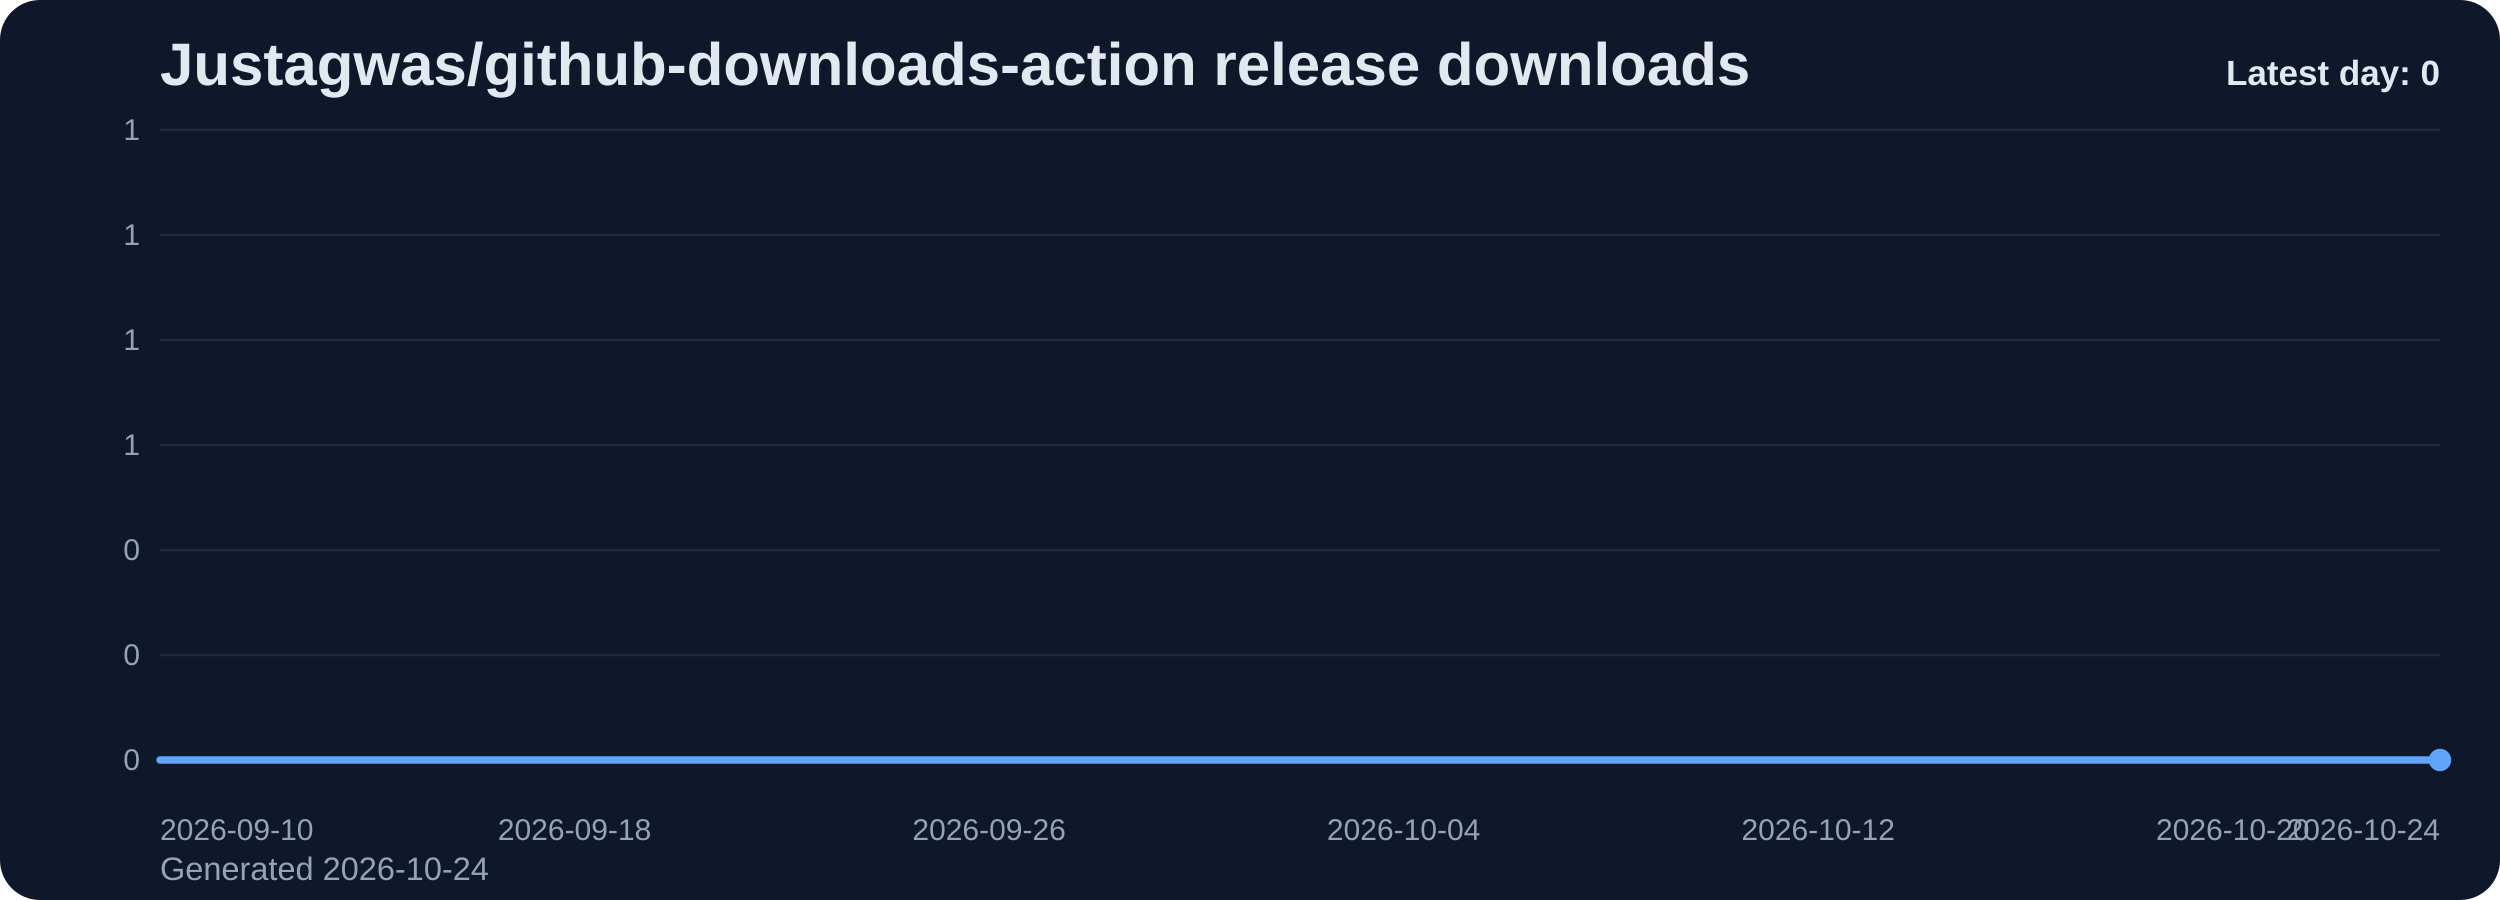
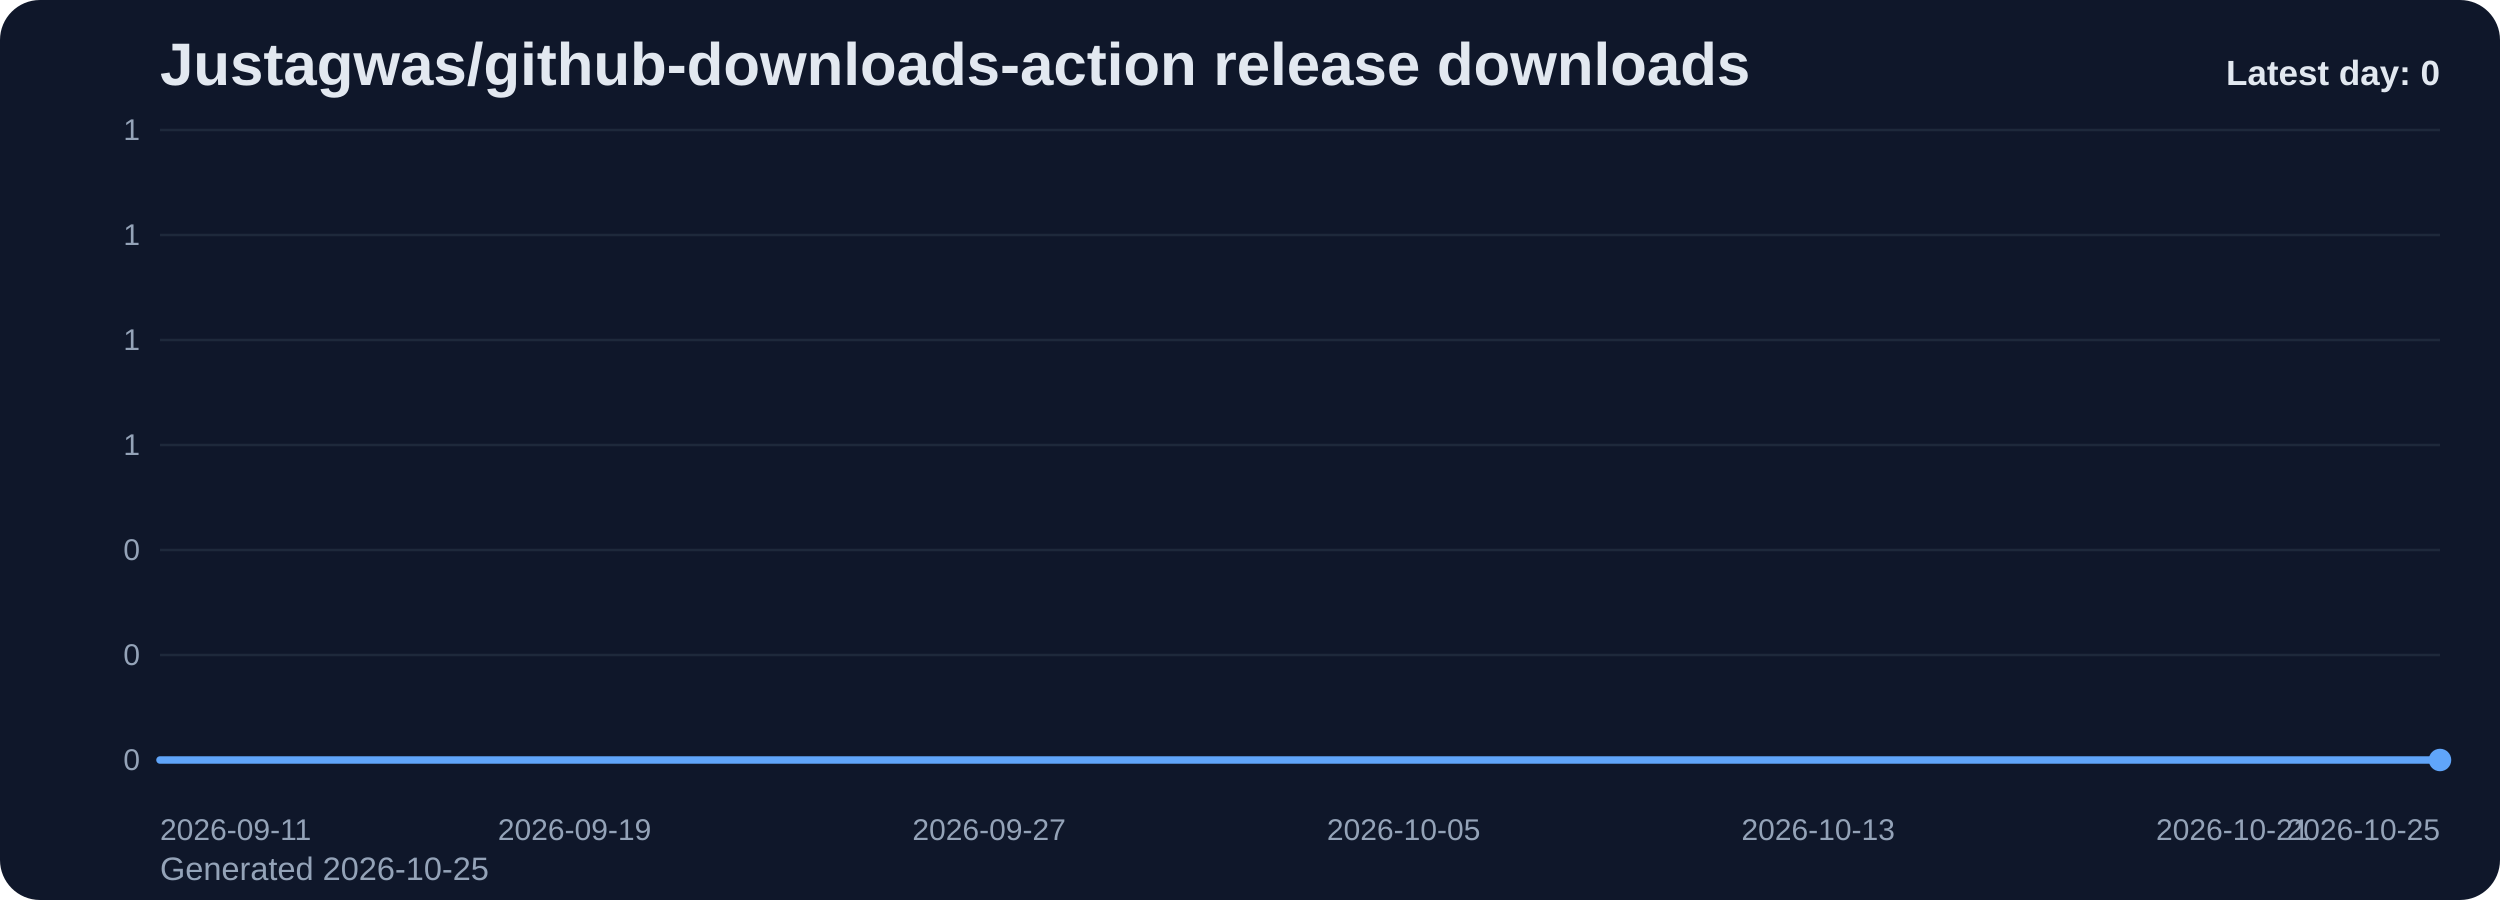
<svg xmlns="http://www.w3.org/2000/svg" viewBox="0 0 1000 360" role="img" aria-label="Justagwas/github-downloads-action release downloads chart">
  <defs>
    <linearGradient id="fill-daily-slate" x1="0" y1="0" x2="0" y2="1">
      <stop offset="0%" stop-color="#60a5fa" stop-opacity="0.32" />
      <stop offset="100%" stop-color="#60a5fa" stop-opacity="0.05" />
    </linearGradient>
    <style>
      .bg { fill: #0f172a; }
      .title { font: 700 24px Arial, sans-serif; fill: #e2e8f0; }
      .sub { font: 400 13px Arial, sans-serif; fill: #94a3b8; }
      .grid { stroke: #1e293b; stroke-width: 1; }
      .axis { font: 400 12px Arial, sans-serif; fill: #94a3b8; }
      .line { fill: none; stroke: #60a5fa; stroke-width: 3; stroke-linecap: round; stroke-linejoin: round; }
      .dot { fill: #60a5fa; }
      .value { font: 600 11px Arial, sans-serif; fill: #cbd5e1; }
      .latest { font: 700 14px Arial, sans-serif; fill: #e2e8f0; }
    </style>
  </defs>
  <rect class="bg" x="0" y="0" width="1000" height="360" rx="16" />
  <text class="title" x="64" y="34">Justagwas/github-downloads-action release downloads</text>
-   <text class="sub" x="64" y="352">Generated 2026-10-24</text>
+   <text class="sub" x="64" y="352">Generated 2026-10-25</text>
  <line x1="64" y1="52.00" x2="976" y2="52.00" class="grid" />
  <text x="56" y="56.00" text-anchor="end" class="axis">1</text>
  <line x1="64" y1="94.00" x2="976" y2="94.00" class="grid" />
  <text x="56" y="98.00" text-anchor="end" class="axis">1</text>
  <line x1="64" y1="136.00" x2="976" y2="136.00" class="grid" />
  <text x="56" y="140.00" text-anchor="end" class="axis">1</text>
  <line x1="64" y1="178.00" x2="976" y2="178.00" class="grid" />
  <text x="56" y="182.00" text-anchor="end" class="axis">1</text>
  <line x1="64" y1="220.00" x2="976" y2="220.00" class="grid" />
  <text x="56" y="224.00" text-anchor="end" class="axis">0</text>
  <line x1="64" y1="262.00" x2="976" y2="262.00" class="grid" />
  <text x="56" y="266.00" text-anchor="end" class="axis">0</text>
  <line x1="64" y1="304.00" x2="976" y2="304.00" class="grid" />
  <text x="56" y="308.00" text-anchor="end" class="axis">0</text>
  <path d="M 64.00 304 L 64.00 304.00 L 84.73 304.00 L 105.45 304.00 L 126.18 304.00 L 146.91 304.00 L 167.64 304.00 L 188.36 304.00 L 209.09 304.00 L 229.82 304.00 L 250.55 304.00 L 271.27 304.00 L 292.00 304.00 L 312.73 304.00 L 333.45 304.00 L 354.18 304.00 L 374.91 304.00 L 395.64 304.00 L 416.36 304.00 L 437.09 304.00 L 457.82 304.00 L 478.55 304.00 L 499.27 304.00 L 520.00 304.00 L 540.73 304.00 L 561.45 304.00 L 582.18 304.00 L 602.91 304.00 L 623.64 304.00 L 644.36 304.00 L 665.09 304.00 L 685.82 304.00 L 706.55 304.00 L 727.27 304.00 L 748.00 304.00 L 768.73 304.00 L 789.45 304.00 L 810.18 304.00 L 830.91 304.00 L 851.64 304.00 L 872.36 304.00 L 893.09 304.00 L 913.82 304.00 L 934.55 304.00 L 955.27 304.00 L 976.00 304.00 L 976.00 304 Z" fill="url(#fill-daily-slate)" />
  <polyline class="line" points="64.00,304.00 84.73,304.00 105.45,304.00 126.18,304.00 146.91,304.00 167.64,304.00 188.36,304.00 209.09,304.00 229.82,304.00 250.55,304.00 271.27,304.00 292.00,304.00 312.73,304.00 333.45,304.00 354.18,304.00 374.91,304.00 395.64,304.00 416.36,304.00 437.09,304.00 457.82,304.00 478.55,304.00 499.27,304.00 520.00,304.00 540.73,304.00 561.45,304.00 582.18,304.00 602.91,304.00 623.64,304.00 644.36,304.00 665.09,304.00 685.82,304.00 706.55,304.00 727.27,304.00 748.00,304.00 768.73,304.00 789.45,304.00 810.18,304.00 830.91,304.00 851.64,304.00 872.36,304.00 893.09,304.00 913.82,304.00 934.55,304.00 955.27,304.00 976.00,304.00" />
  <circle class="dot" cx="976.00" cy="304.00" r="4.5" />
-   <text class="axis" x="64.00" y="336" text-anchor="start">2026-09-10</text>
-   <text class="axis" x="229.82" y="336" text-anchor="middle">2026-09-18</text>
-   <text class="axis" x="395.64" y="336" text-anchor="middle">2026-09-26</text>
-   <text class="axis" x="561.45" y="336" text-anchor="middle">2026-10-04</text>
-   <text class="axis" x="727.27" y="336" text-anchor="middle">2026-10-12</text>
-   <text class="axis" x="893.09" y="336" text-anchor="middle">2026-10-20</text>
-   <text class="axis" x="976.00" y="336" text-anchor="end">2026-10-24</text>
+   <text class="axis" x="64.00" y="336" text-anchor="start">2026-09-11</text>
+   <text class="axis" x="229.82" y="336" text-anchor="middle">2026-09-19</text>
+   <text class="axis" x="395.64" y="336" text-anchor="middle">2026-09-27</text>
+   <text class="axis" x="561.45" y="336" text-anchor="middle">2026-10-05</text>
+   <text class="axis" x="727.27" y="336" text-anchor="middle">2026-10-13</text>
+   <text class="axis" x="893.09" y="336" text-anchor="middle">2026-10-21</text>
+   <text class="axis" x="976.00" y="336" text-anchor="end">2026-10-25</text>
  <text class="latest" x="976" y="34" text-anchor="end">Latest day: 0</text>
</svg>
